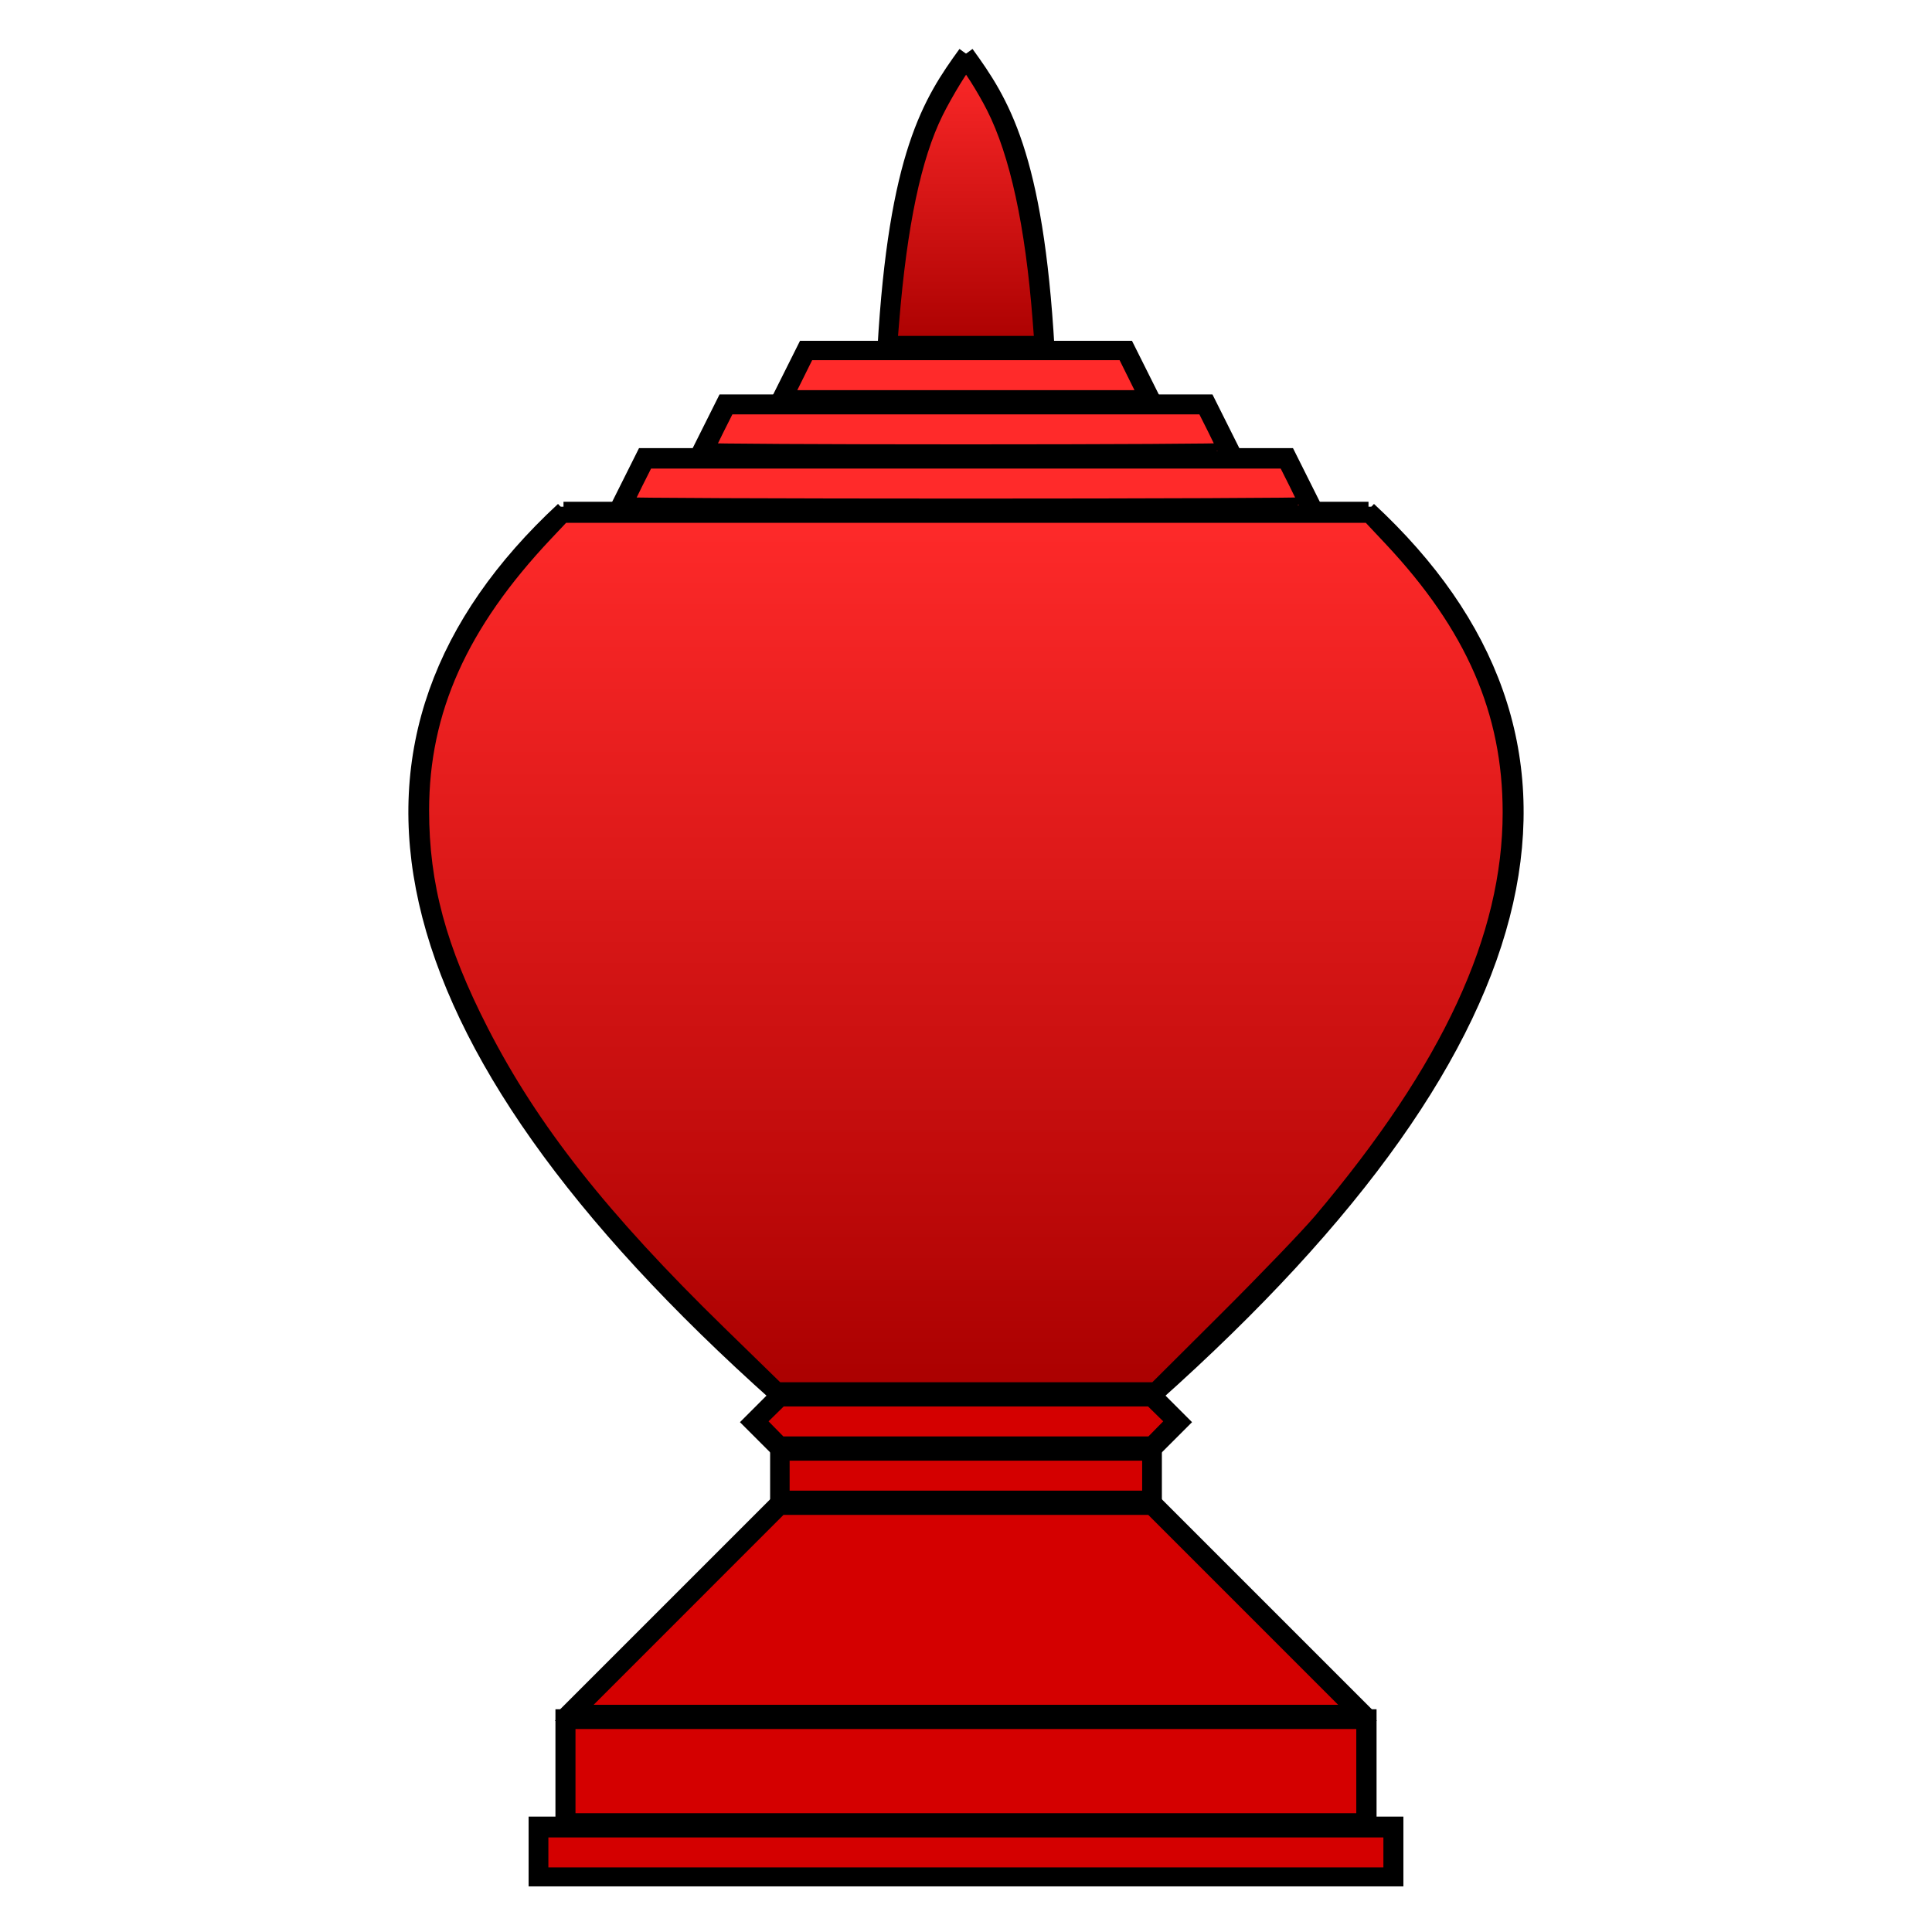
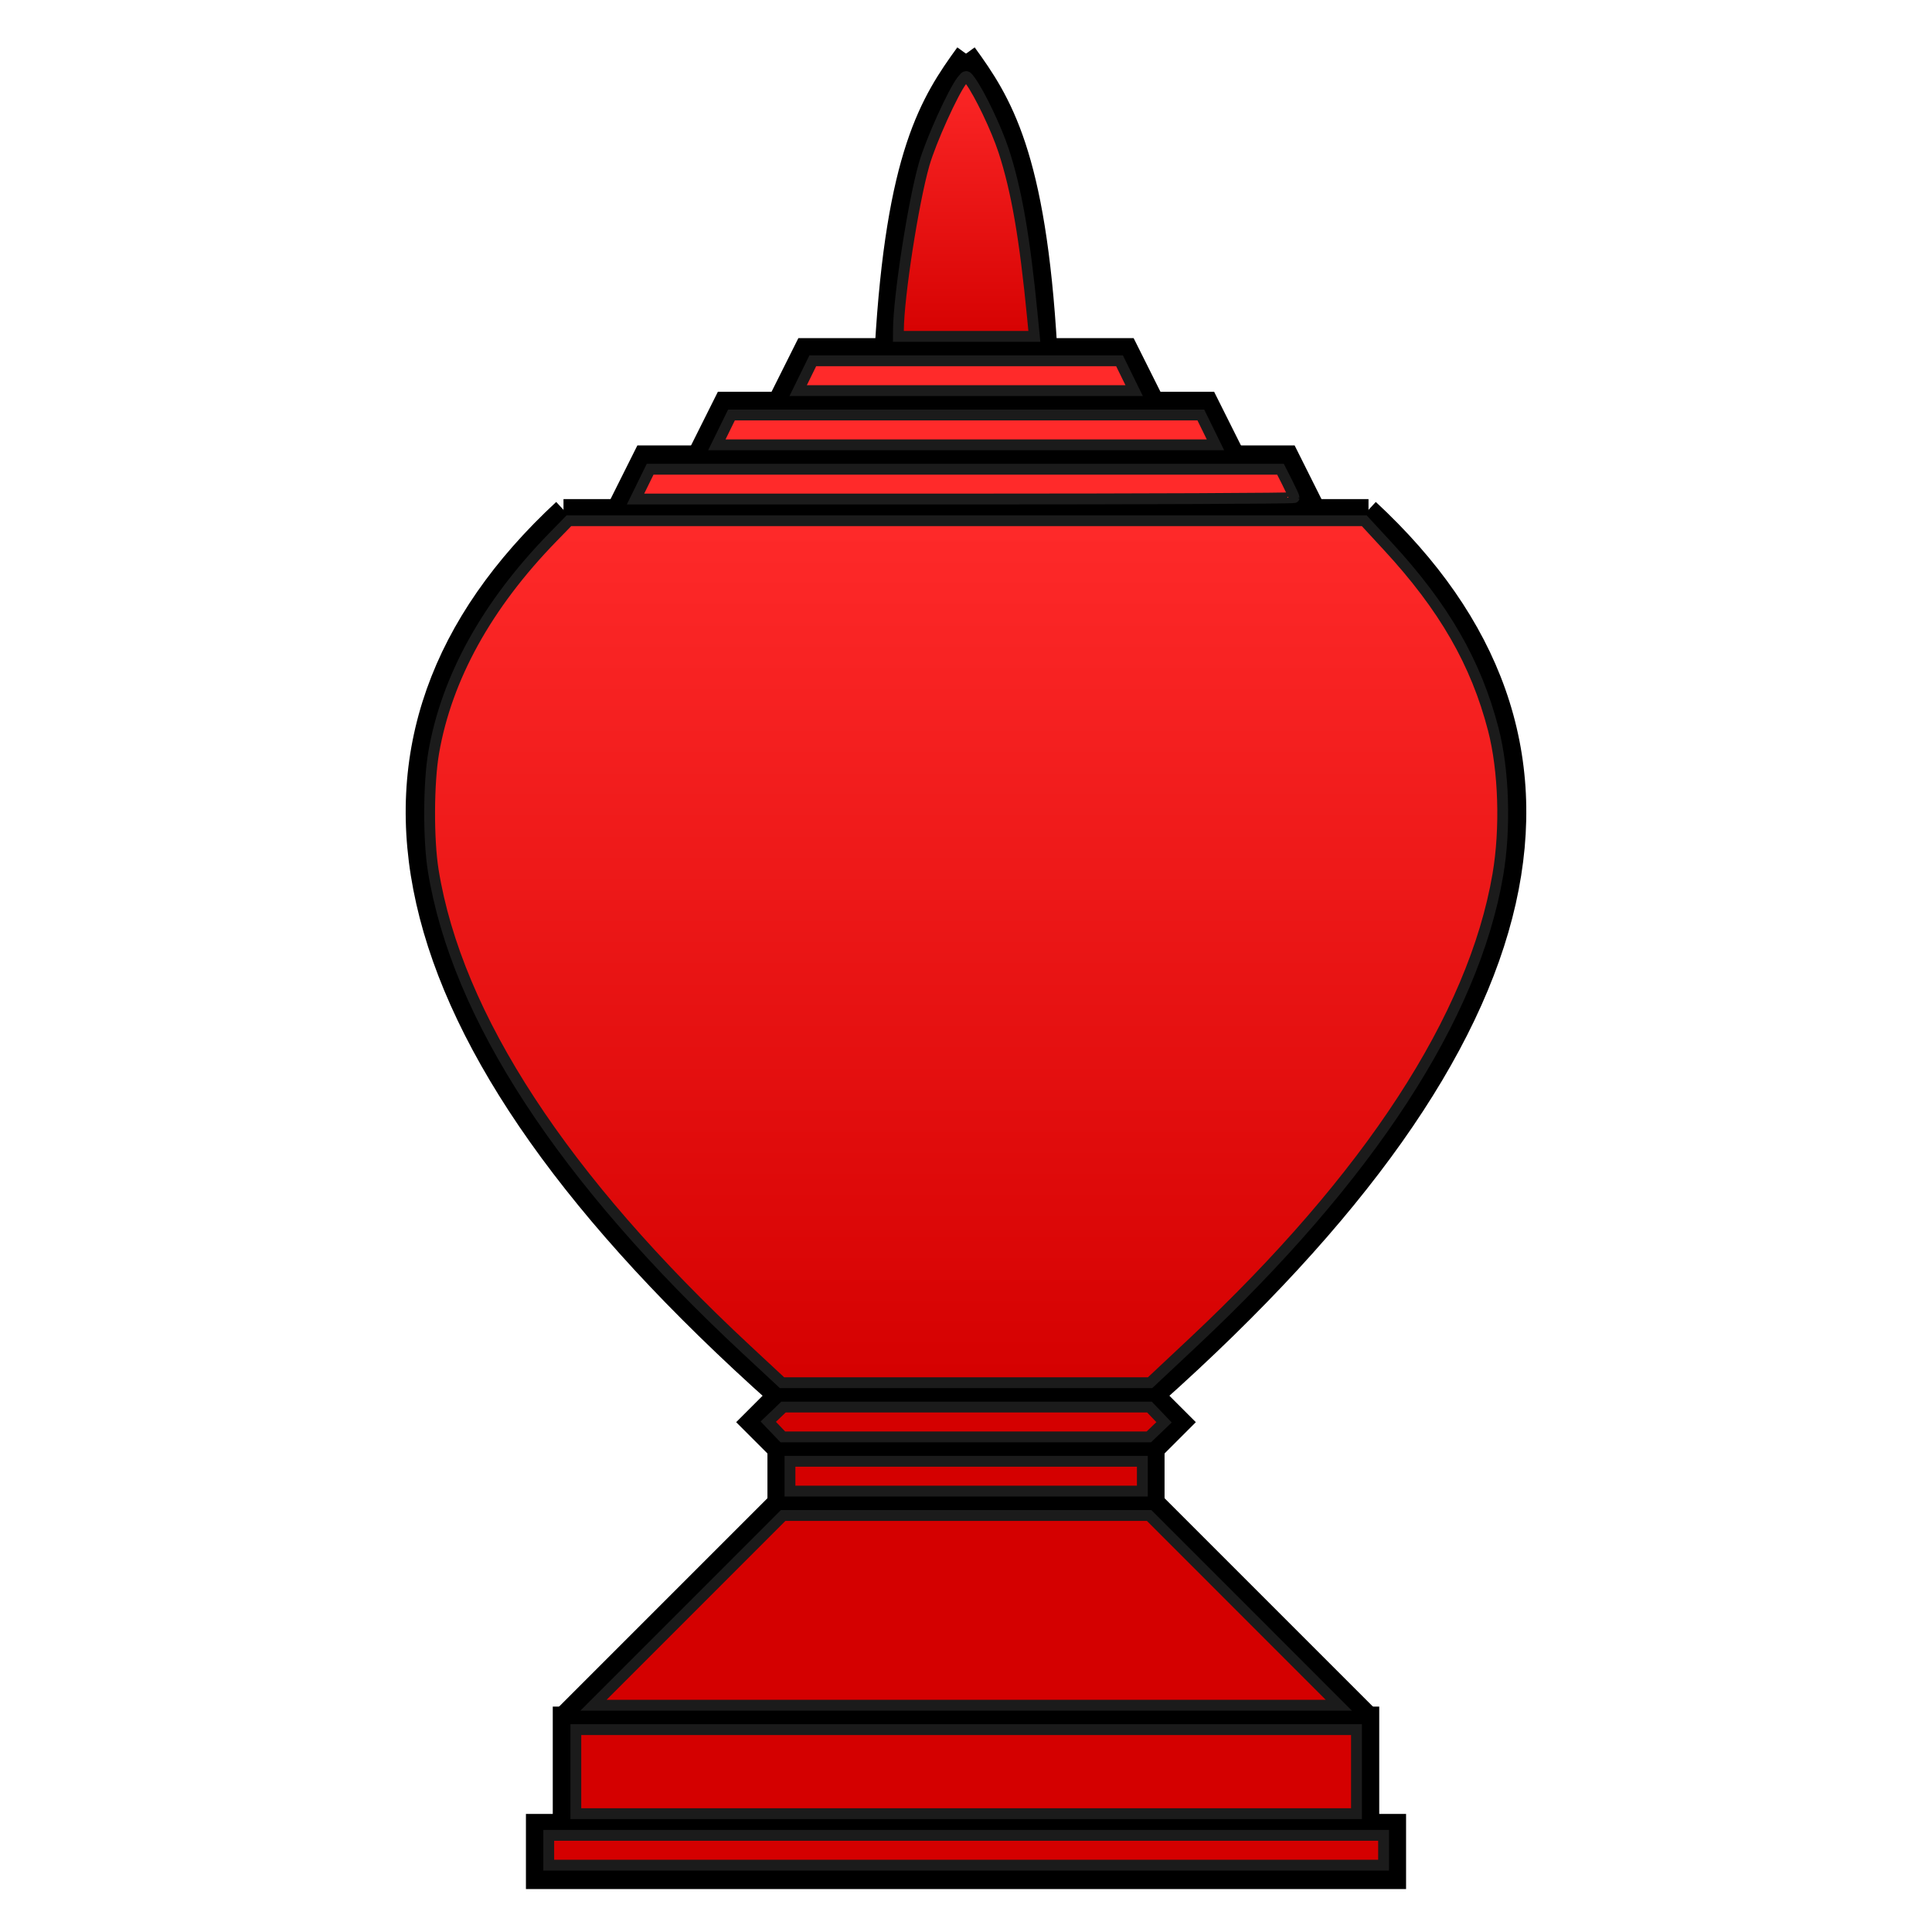
<svg xmlns="http://www.w3.org/2000/svg" xmlns:xlink="http://www.w3.org/1999/xlink" width="360" height="360" viewBox="0 0 95.25 95.25" version="1.1" id="svg8">
  <defs id="defs2">
-     <linearGradient id="linearGradient10881">
-       <stop style="stop-color:#ff2a2a;stop-opacity:1" offset="0" id="stop10877" />
-       <stop style="stop-color:#aa0000;stop-opacity:1" offset="1" id="stop10879" />
+     <linearGradient id="linearGradient932">
+       <stop style="stop-color:#ff2a2a;stop-opacity:1" offset="0" id="stop928" />
+       <stop style="stop-color:#d40000;stop-opacity:1" offset="1" id="stop930" />
    </linearGradient>
-     <linearGradient id="linearGradient10875">
-       <stop id="stop10871" offset="0" style="stop-color:#ff2a2a;stop-opacity:1" />
-       <stop id="stop10873" offset="1" style="stop-color:#aa0000;stop-opacity:1" />
+     <linearGradient id="linearGradient924">
+       <stop style="stop-color:#ff2a2a;stop-opacity:1" offset="0" id="stop920" />
+       <stop style="stop-color:#d40000;stop-opacity:1" offset="1" id="stop922" />
    </linearGradient>
-     <linearGradient xlink:href="#linearGradient10881" id="linearGradient1563" x1="180" y1="95" x2="180" y2="260" gradientUnits="userSpaceOnUse" />
-     <linearGradient xlink:href="#linearGradient10875" id="linearGradient1577" x1="180" y1="10" x2="180" y2="65" gradientUnits="userSpaceOnUse" />
+     <linearGradient xlink:href="#linearGradient924" id="linearGradient926" x1="180" y1="95" x2="180" y2="260" gradientUnits="userSpaceOnUse" />
+     <linearGradient xlink:href="#linearGradient932" id="linearGradient934" x1="180" y1="10" x2="180" y2="65" gradientUnits="userSpaceOnUse" />
  </defs>
  <g id="layer1" transform="translate(0,-201.75)">
-     <path style="fill:none;stroke:#000000;stroke-width:0.794;stroke-miterlimit:4;stroke-dasharray:none" d="m 47.625,270.542 h -9.26 l -1.323,1.323 1.323,1.323 h 9.26" id="path601" />
-     <path style="fill:none;stroke:#000000;stroke-width:0.794;stroke-miterlimit:4;stroke-dasharray:none" d="m 38.365,273.187 v 2.646 h 9.26" id="path603" />
-     <path style="fill:none;stroke:#000000;stroke-width:0.794;stroke-miterlimit:4;stroke-dasharray:none" d="M 47.625,294.354 H 26.458 l 0,-2.646 H 47.625" id="path1287" />
-     <path style="fill:none;stroke:#000000;stroke-width:0.794;stroke-miterlimit:4;stroke-dasharray:none" d="m 27.781,291.708 v -5.292 h 19.844" id="path1289" />
-     <path style="fill:none;stroke:#000000;stroke-width:0.794;stroke-miterlimit:4;stroke-dasharray:none" d="M 38.365,275.833 27.781,286.417" id="path1291" />
-     <path style="fill:none;stroke:#000000;stroke-width:0.794;stroke-miterlimit:4;stroke-dasharray:none" d="M 38.365,270.542 C 18.321,252.667 15.736,238.051 27.781,226.885" id="path1293" />
-     <path style="fill:none;stroke:#000000;stroke-width:0.794;stroke-miterlimit:4;stroke-dasharray:none" d="M 27.781,226.885 H 47.625" id="path1295" />
-     <path style="fill:none;stroke:#000000;stroke-width:0.794;stroke-miterlimit:4;stroke-dasharray:none" d="M 30.427,226.885 31.75,224.24 h 15.875" id="path1303" />
-     <path style="fill:none;stroke:#000000;stroke-width:0.794;stroke-miterlimit:4;stroke-dasharray:none" d="m 34.396,224.24 1.323,-2.646 h 11.906" id="path1305" />
-     <path style="fill:none;stroke:#000000;stroke-width:0.794;stroke-miterlimit:4;stroke-dasharray:none" d="m 38.365,221.594 1.323,-2.646 h 7.937" id="path1307" />
-     <path style="fill:none;stroke:#000000;stroke-width:0.794;stroke-miterlimit:4;stroke-dasharray:none" d="m 43.656,218.948 c 0.55,-9.574 2.242,-12.173 3.969,-14.552" id="path1309" />
-     <path style="fill:none;stroke:#000000;stroke-width:0.794;stroke-miterlimit:4;stroke-dasharray:none" d="m 47.625,270.542 h 9.26 l 1.323,1.323 -1.323,1.323 h -9.26" id="path601-2" />
-     <path style="fill:none;stroke:#000000;stroke-width:0.794;stroke-miterlimit:4;stroke-dasharray:none" d="m 56.885,273.187 v 2.646 h -9.26" id="path603-6" />
-     <path style="fill:none;stroke:#000000;stroke-width:0.794;stroke-miterlimit:4;stroke-dasharray:none" d="M 47.625,294.354 H 68.792 V 291.708 H 47.625" id="path1287-1" />
-     <path style="fill:none;stroke:#000000;stroke-width:0.794;stroke-miterlimit:4;stroke-dasharray:none" d="m 67.469,291.708 v -5.292 H 47.625" id="path1289-8" />
-     <path style="fill:none;stroke:#000000;stroke-width:0.794;stroke-miterlimit:4;stroke-dasharray:none" d="M 56.885,275.833 67.469,286.417" id="path1291-7" />
-     <path style="fill:none;stroke:#000000;stroke-width:0.794;stroke-miterlimit:4;stroke-dasharray:none" d="M 56.885,270.542 C 76.929,252.667 79.514,238.051 67.469,226.885" id="path1293-9" />
-     <path style="fill:none;stroke:#000000;stroke-width:0.794;stroke-miterlimit:4;stroke-dasharray:none" d="M 67.469,226.885 H 47.625" id="path1295-2" />
-     <path style="fill:none;stroke:#000000;stroke-width:0.794;stroke-miterlimit:4;stroke-dasharray:none" d="M 64.823,226.885 63.5,224.24 H 47.625" id="path1303-0" />
-     <path style="fill:none;stroke:#000000;stroke-width:0.794;stroke-miterlimit:4;stroke-dasharray:none" d="M 60.854,224.24 59.531,221.594 H 47.625" id="path1305-2" />
-     <path style="fill:none;stroke:#000000;stroke-width:0.794;stroke-miterlimit:4;stroke-dasharray:none" d="M 56.885,221.594 55.562,218.948 h -7.937" id="path1307-3" />
-     <path style="fill:none;stroke:#000000;stroke-width:0.794;stroke-miterlimit:4;stroke-dasharray:none" d="M 51.594,218.948 C 51.043,209.374 49.352,206.775 47.625,204.396" id="path1309-7" />
-     <path style="fill:url(#linearGradient1563);stroke:#000000;stroke-width:3;fill-opacity:1;stroke-miterlimit:4;stroke-dasharray:none" d="M 133.921,248.487 C 112.032,227.146 98.962,210.575 89.58,192.268 81.68,176.853 78.458,164.905 78.458,151.023 c 0,-18.658 7.226,-34.795 23.132,-51.656 l 3.255,-3.45 h 75.15 75.15 l 4.148,4.419 c 15.277,16.276 22.207,32.203 22.207,51.041 0,23.317 -11.332,47.77 -35.271,76.112 -2.346,2.778 -10.256,11.017 -17.576,18.309 l -13.31,13.258 h -35.29 -35.29 z" id="path1533" transform="matrix(0.2645833,0,0,0.2645833,0,201.75)" />
-     <path style="fill:#ff2a2a;stroke:#000000;stroke-width:3;stroke-miterlimit:4;stroke-dasharray:none" d="m 116.339,94.138 c 0,-0.145 0.912,-2.077 2.026,-4.293 l 2.026,-4.029 h 59.588 59.588 l 2.026,4.029 c 1.114,2.216 2.026,4.148 2.026,4.293 0,0.145 -28.638,0.264 -63.64,0.264 -35.002,0 -63.64,-0.119 -63.64,-0.264 z" id="path1535" transform="matrix(0.2645833,0,0,0.2645833,0,201.75)" />
-     <path style="fill:#ff2a2a;stroke:#000000;stroke-width:3;stroke-miterlimit:4;stroke-dasharray:none" d="m 131.491,84.037 c 0,-0.145 0.912,-2.077 2.026,-4.293 l 2.026,-4.029 h 44.435 44.435 l 2.026,4.029 c 1.114,2.216 2.026,4.148 2.026,4.293 0,0.145 -21.819,0.264 -48.487,0.264 -26.668,0 -48.487,-0.119 -48.487,-0.264 z" id="path1537" transform="matrix(0.2645833,0,0,0.2645833,0,201.75)" />
-     <path style="fill:#ff2a2a;stroke:#000000;stroke-width:3;stroke-miterlimit:4;stroke-dasharray:none" d="m 148.275,69.906 2.129,-4.293 h 29.574 29.574 l 2.129,4.293 2.129,4.293 H 179.979 146.146 Z" id="path1539" transform="matrix(0.2645833,0,0,0.2645833,0,201.75)" />
-     <path style="fill:url(#linearGradient1577);stroke:#000000;stroke-width:3;fill-opacity:1;stroke-miterlimit:4;stroke-dasharray:none" d="m 166.047,59.931 c 1.484,-18.143 4.133,-30.726 8.213,-39.017 1.8,-3.657 5.275,-9.332 5.719,-9.339 0.465,-0.006 3.494,4.754 5.299,8.328 4.38,8.67 7.269,21.967 8.641,39.775 l 0.341,4.419 h -14.277 -14.277 z" id="path1541" transform="matrix(0.2645833,0,0,0.2645833,0,201.75)" />
-     <path style="fill:#d40000;stroke:#000000;stroke-width:3;stroke-miterlimit:4;stroke-dasharray:none" d="m 143.212,266.992 -2.126,-2.167 2.167,-2.126 2.167,-2.126 h 34.559 34.559 l 2.167,2.126 2.167,2.126 -2.126,2.167 -2.126,2.167 h -34.64 -34.64 z" id="path1547" transform="matrix(0.2645833,0,0,0.2645833,0,201.75)" />
-     <path style="fill:#d40000;stroke:#000000;stroke-width:3;stroke-miterlimit:4;stroke-dasharray:none" d="m 145.634,274.967 v -4.293 h 34.345 34.345 v 4.293 4.293 h -34.345 -34.345 z" id="path1549" transform="matrix(0.2645833,0,0,0.2645833,0,201.75)" />
-     <path style="fill:#d40000;stroke:#000000;stroke-width:3;stroke-miterlimit:4;stroke-dasharray:none" d="m 126.188,299.968 19.188,-19.193 h 34.603 34.603 l 19.188,19.193 19.188,19.193 h -72.979 -72.979 z" id="path1551" transform="matrix(0.2645833,0,0,0.2645833,0,201.75)" />
-     <path style="fill:#d40000;stroke:#000000;stroke-width:3;stroke-miterlimit:4;stroke-dasharray:none" d="m 105.733,330.02 v -9.344 h 74.246 74.246 v 9.344 9.344 h -74.246 -74.246 z" id="path1553" transform="matrix(0.2645833,0,0,0.2645833,0,201.75)" />
-     <path style="fill:#d40000;stroke:#000000;stroke-width:3;stroke-miterlimit:4;stroke-dasharray:none" d="m 100.682,345.172 v -4.293 h 79.297 79.297 v 4.293 4.293 h -79.297 -79.297 z" id="path1555" transform="matrix(0.2645833,0,0,0.2645833,0,201.75)" />
+     <path style="fill:none;stroke:#000000;stroke-width:1.058;stroke-miterlimit:4;stroke-dasharray:none" d="m 47.625,270.542 h -9.26 l -1.323,1.323 1.323,1.323 h 9.26" id="path601" />
+     <path style="fill:none;stroke:#000000;stroke-width:1.058;stroke-miterlimit:4;stroke-dasharray:none" d="m 38.365,273.187 v 2.646 h 9.26" id="path603" />
+     <path style="fill:none;stroke:#000000;stroke-width:1.058;stroke-miterlimit:4;stroke-dasharray:none" d="M 47.625,294.354 H 26.458 l 0,-2.646 H 47.625" id="path1287" />
+     <path style="fill:none;stroke:#000000;stroke-width:1.058;stroke-miterlimit:4;stroke-dasharray:none" d="m 27.781,291.708 v -5.292 h 19.844" id="path1289" />
+     <path style="fill:none;stroke:#000000;stroke-width:1.058;stroke-miterlimit:4;stroke-dasharray:none" d="M 38.365,275.833 27.781,286.417" id="path1291" />
+     <path style="fill:none;stroke:#000000;stroke-width:1.058;stroke-miterlimit:4;stroke-dasharray:none" d="M 38.365,270.542 C 18.321,252.667 15.736,238.051 27.781,226.885" id="path1293" />
+     <path style="fill:none;stroke:#000000;stroke-width:1.058;stroke-miterlimit:4;stroke-dasharray:none" d="M 27.781,226.885 H 47.625" id="path1295" />
+     <path style="fill:none;stroke:#000000;stroke-width:1.058;stroke-miterlimit:4;stroke-dasharray:none" d="M 30.427,226.885 31.75,224.24 h 15.875" id="path1303" />
+     <path style="fill:none;stroke:#000000;stroke-width:1.058;stroke-miterlimit:4;stroke-dasharray:none" d="m 34.396,224.24 1.323,-2.646 h 11.906" id="path1305" />
+     <path style="fill:none;stroke:#000000;stroke-width:1.058;stroke-miterlimit:4;stroke-dasharray:none" d="m 38.365,221.594 1.323,-2.646 h 7.937" id="path1307" />
+     <path style="fill:none;stroke:#000000;stroke-width:1.058;stroke-miterlimit:4;stroke-dasharray:none" d="m 43.656,218.948 c 0.55,-9.574 2.242,-12.173 3.969,-14.552" id="path1309" />
+     <path style="fill:none;stroke:#000000;stroke-width:1.058;stroke-miterlimit:4;stroke-dasharray:none" d="m 47.625,270.542 h 9.26 l 1.323,1.323 -1.323,1.323 h -9.26" id="path601-2" />
+     <path style="fill:none;stroke:#000000;stroke-width:1.058;stroke-miterlimit:4;stroke-dasharray:none" d="m 56.885,273.187 v 2.646 h -9.26" id="path603-6" />
+     <path style="fill:none;stroke:#000000;stroke-width:1.058;stroke-miterlimit:4;stroke-dasharray:none" d="M 47.625,294.354 H 68.792 V 291.708 H 47.625" id="path1287-1" />
+     <path style="fill:none;stroke:#000000;stroke-width:1.058;stroke-miterlimit:4;stroke-dasharray:none" d="m 67.469,291.708 v -5.292 H 47.625" id="path1289-8" />
+     <path style="fill:none;stroke:#000000;stroke-width:1.058;stroke-miterlimit:4;stroke-dasharray:none" d="M 56.885,275.833 67.469,286.417" id="path1291-7" />
+     <path style="fill:none;stroke:#000000;stroke-width:1.058;stroke-miterlimit:4;stroke-dasharray:none" d="M 56.885,270.542 C 76.929,252.667 79.514,238.051 67.469,226.885" id="path1293-9" />
+     <path style="fill:none;stroke:#000000;stroke-width:1.058;stroke-miterlimit:4;stroke-dasharray:none" d="M 67.469,226.885 H 47.625" id="path1295-2" />
+     <path style="fill:none;stroke:#000000;stroke-width:1.058;stroke-miterlimit:4;stroke-dasharray:none" d="M 64.823,226.885 63.5,224.24 H 47.625" id="path1303-0" />
+     <path style="fill:none;stroke:#000000;stroke-width:1.058;stroke-miterlimit:4;stroke-dasharray:none" d="M 60.854,224.24 59.531,221.594 H 47.625" id="path1305-2" />
+     <path style="fill:none;stroke:#000000;stroke-width:1.058;stroke-miterlimit:4;stroke-dasharray:none" d="M 56.885,221.594 55.562,218.948 h -7.937" id="path1307-3" />
+     <path style="fill:none;stroke:#000000;stroke-width:1.058;stroke-miterlimit:4;stroke-dasharray:none" d="M 51.594,218.948 C 51.043,209.374 49.352,206.775 47.625,204.396" id="path1309-7" />
+     <path style="fill:url(#linearGradient926);stroke:#1b1b1b;stroke-width:2.02;stroke-miterlimit:4;stroke-dasharray:none;stroke-opacity:1;fill-opacity:1" d="m 139.008,251.398 c -34.069,-31.717 -53.867,-62.012 -58.276,-89.175 -0.936,-5.765 -0.895,-16.36 0.084,-22.01 2.413,-13.917 9.906,-27.476 22.119,-40.027 l 3.072,-3.157 h 74.099 74.099 l 4.407,4.774 c 10.461,11.331 16.424,21.686 19.647,34.117 1.975,7.615 2.314,18.473 0.847,27.064 -4.534,26.547 -23.969,56.365 -56.813,87.166 l -7.991,7.494 h -34.294 -34.294 z" id="path900" transform="matrix(0.2645833,0,0,0.2645833,0,201.75)" />
+     <path style="fill:#ff2a2a;stroke:#1b1b1b;stroke-width:2.02;stroke-miterlimit:4;stroke-dasharray:none;stroke-opacity:1" d="m 119.783,90.21 1.362,-2.778 h 58.728 58.728 l 1.271,2.509 c 0.699,1.38 1.271,2.63 1.271,2.778 0,0.148 -27.613,0.269 -61.361,0.269 h -61.361 z" id="path902" transform="matrix(0.2645833,0,0,0.2645833,0,201.75)" />
+     <path style="fill:#ff2a2a;stroke:#1b1b1b;stroke-width:2.02;stroke-miterlimit:4;stroke-dasharray:none;stroke-opacity:1" d="m 134.936,80.108 1.362,-2.778 h 43.731 43.731 l 1.362,2.778 1.362,2.778 h -46.456 -46.456 z" id="path904" transform="matrix(0.2645833,0,0,0.2645833,0,201.75)" />
+     <path style="fill:#ff2a2a;stroke:#1b1b1b;stroke-width:2.02;stroke-miterlimit:4;stroke-dasharray:none;stroke-opacity:1" d="m 150.088,70.007 1.362,-2.778 h 28.579 28.579 l 1.362,2.778 1.362,2.778 H 180.029 148.726 Z" id="path906" transform="matrix(0.2645833,0,0,0.2645833,0,201.75)" />
+     <path style="fill:url(#linearGradient934);stroke:#1b1b1b;stroke-width:2.02;stroke-miterlimit:4;stroke-dasharray:none;stroke-opacity:1;fill-opacity:1" d="m 167.408,61.547 c 0.03,-6.233 2.76,-23.847 4.798,-30.953 1.229,-4.285 5.385,-13.481 7.054,-15.611 0.761,-0.971 0.776,-0.971 1.491,0 1.777,2.411 4.923,8.995 6.274,13.129 2.404,7.36 3.944,16.278 5.381,31.161 l 0.329,3.409 h -12.667 -12.667 z" id="path908" transform="matrix(0.2645833,0,0,0.2645833,0,201.75)" />
+     <path style="fill:#d40000;stroke:#1b1b1b;stroke-width:2.02;stroke-miterlimit:4;stroke-dasharray:none;stroke-opacity:1" d="m 144.514,266.325 -1.359,-1.419 1.419,-1.359 1.419,-1.359 h 34.097 34.097 l 1.359,1.419 1.359,1.419 -1.419,1.359 -1.419,1.359 h -34.097 -34.097 z" id="path910" transform="matrix(0.2645833,0,0,0.2645833,0,201.75)" />
+     <path style="fill:#d40000;stroke:#1b1b1b;stroke-width:2.02;stroke-miterlimit:4;stroke-dasharray:none;stroke-opacity:1" d="m 147.199,275.068 v -2.778 h 32.83 32.83 v 2.778 2.778 h -32.83 -32.83 z" id="path912" transform="matrix(0.2645833,0,0,0.2645833,0,201.75)" />
+     <path style="fill:#d40000;stroke:#1b1b1b;stroke-width:2.02;stroke-miterlimit:4;stroke-dasharray:none;stroke-opacity:1" d="m 128.259,300.069 17.672,-17.678 h 34.098 34.098 l 17.672,17.678 17.672,17.678 h -69.443 -69.443 z" id="path914" transform="matrix(0.2645833,0,0,0.2645833,0,201.75)" />
+     <path style="fill:#d40000;stroke:#1b1b1b;stroke-width:2.02;stroke-miterlimit:4;stroke-dasharray:none;stroke-opacity:1" d="m 107.298,330.121 v -7.829 h 72.731 72.731 v 7.829 7.829 h -72.731 -72.731 z" id="path916" transform="matrix(0.2645833,0,0,0.2645833,0,201.75)" />
+     <path style="fill:#d40000;stroke:#1b1b1b;stroke-width:2.02;stroke-miterlimit:4;stroke-dasharray:none;stroke-opacity:1" d="m 102.248,344.768 v -2.778 h 77.782 77.782 v 2.778 2.778 h -77.782 -77.782 z" id="path918" transform="matrix(0.2645833,0,0,0.2645833,0,201.75)" />
  </g>
</svg>
